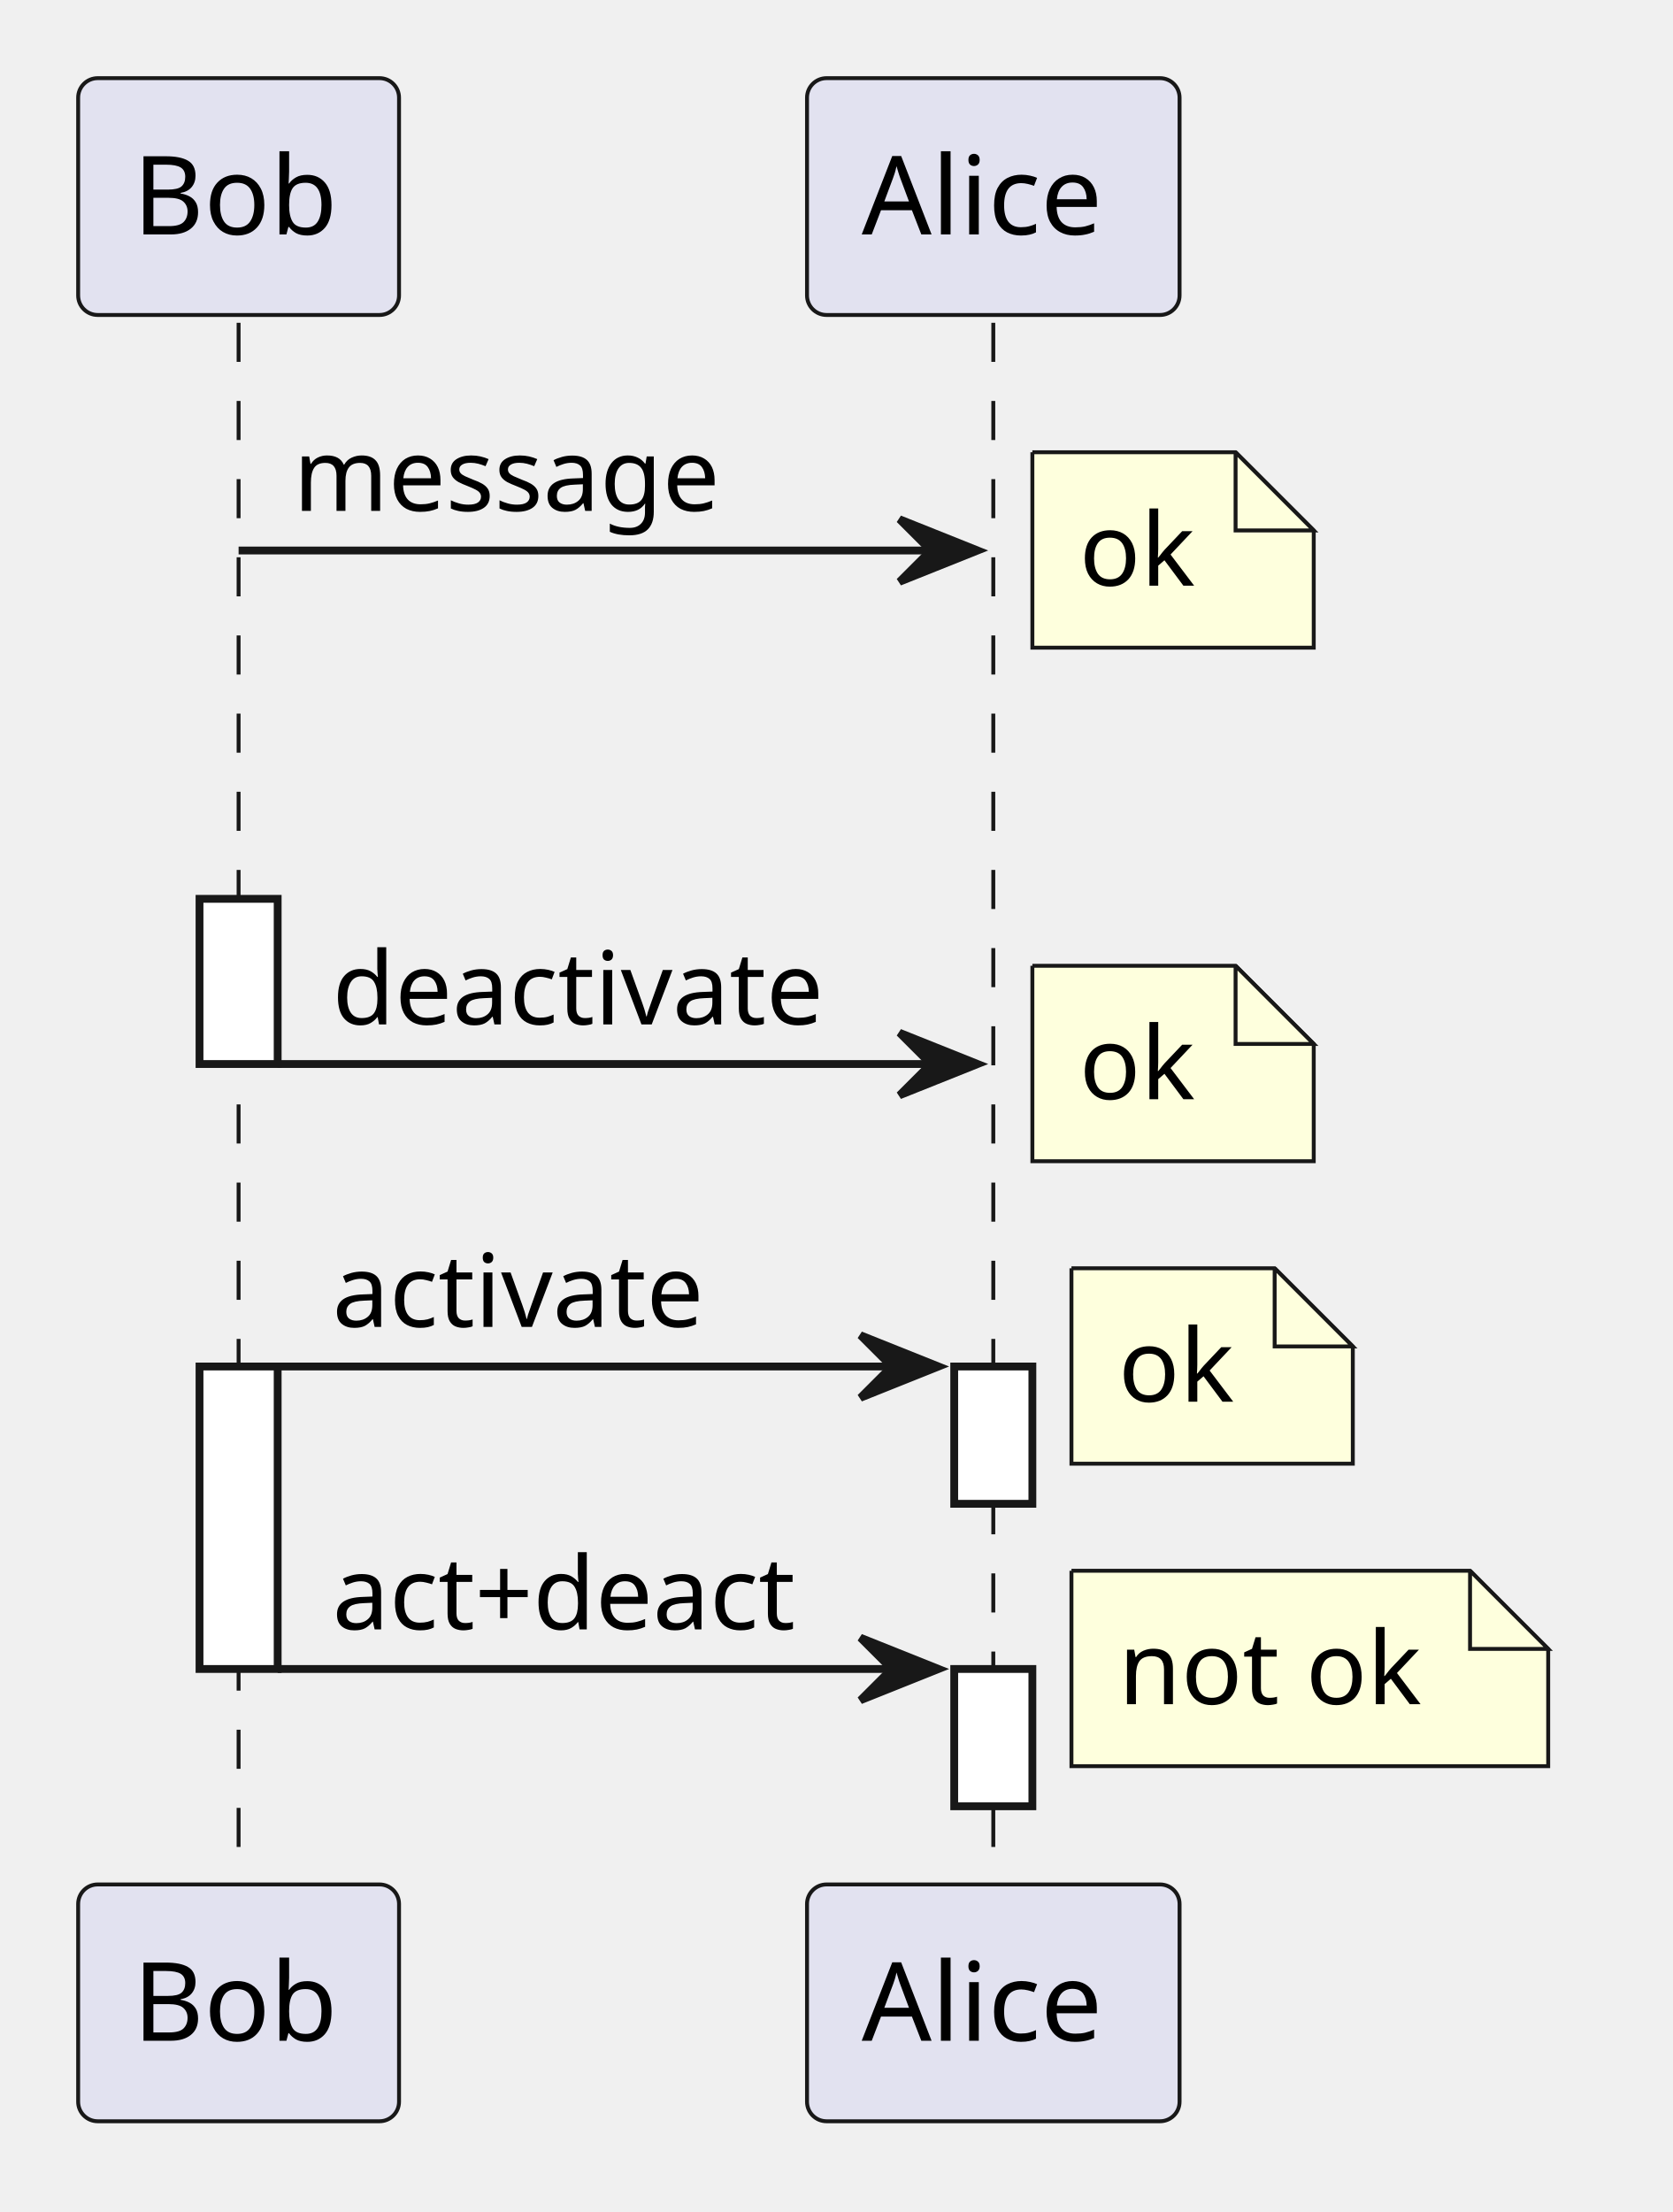
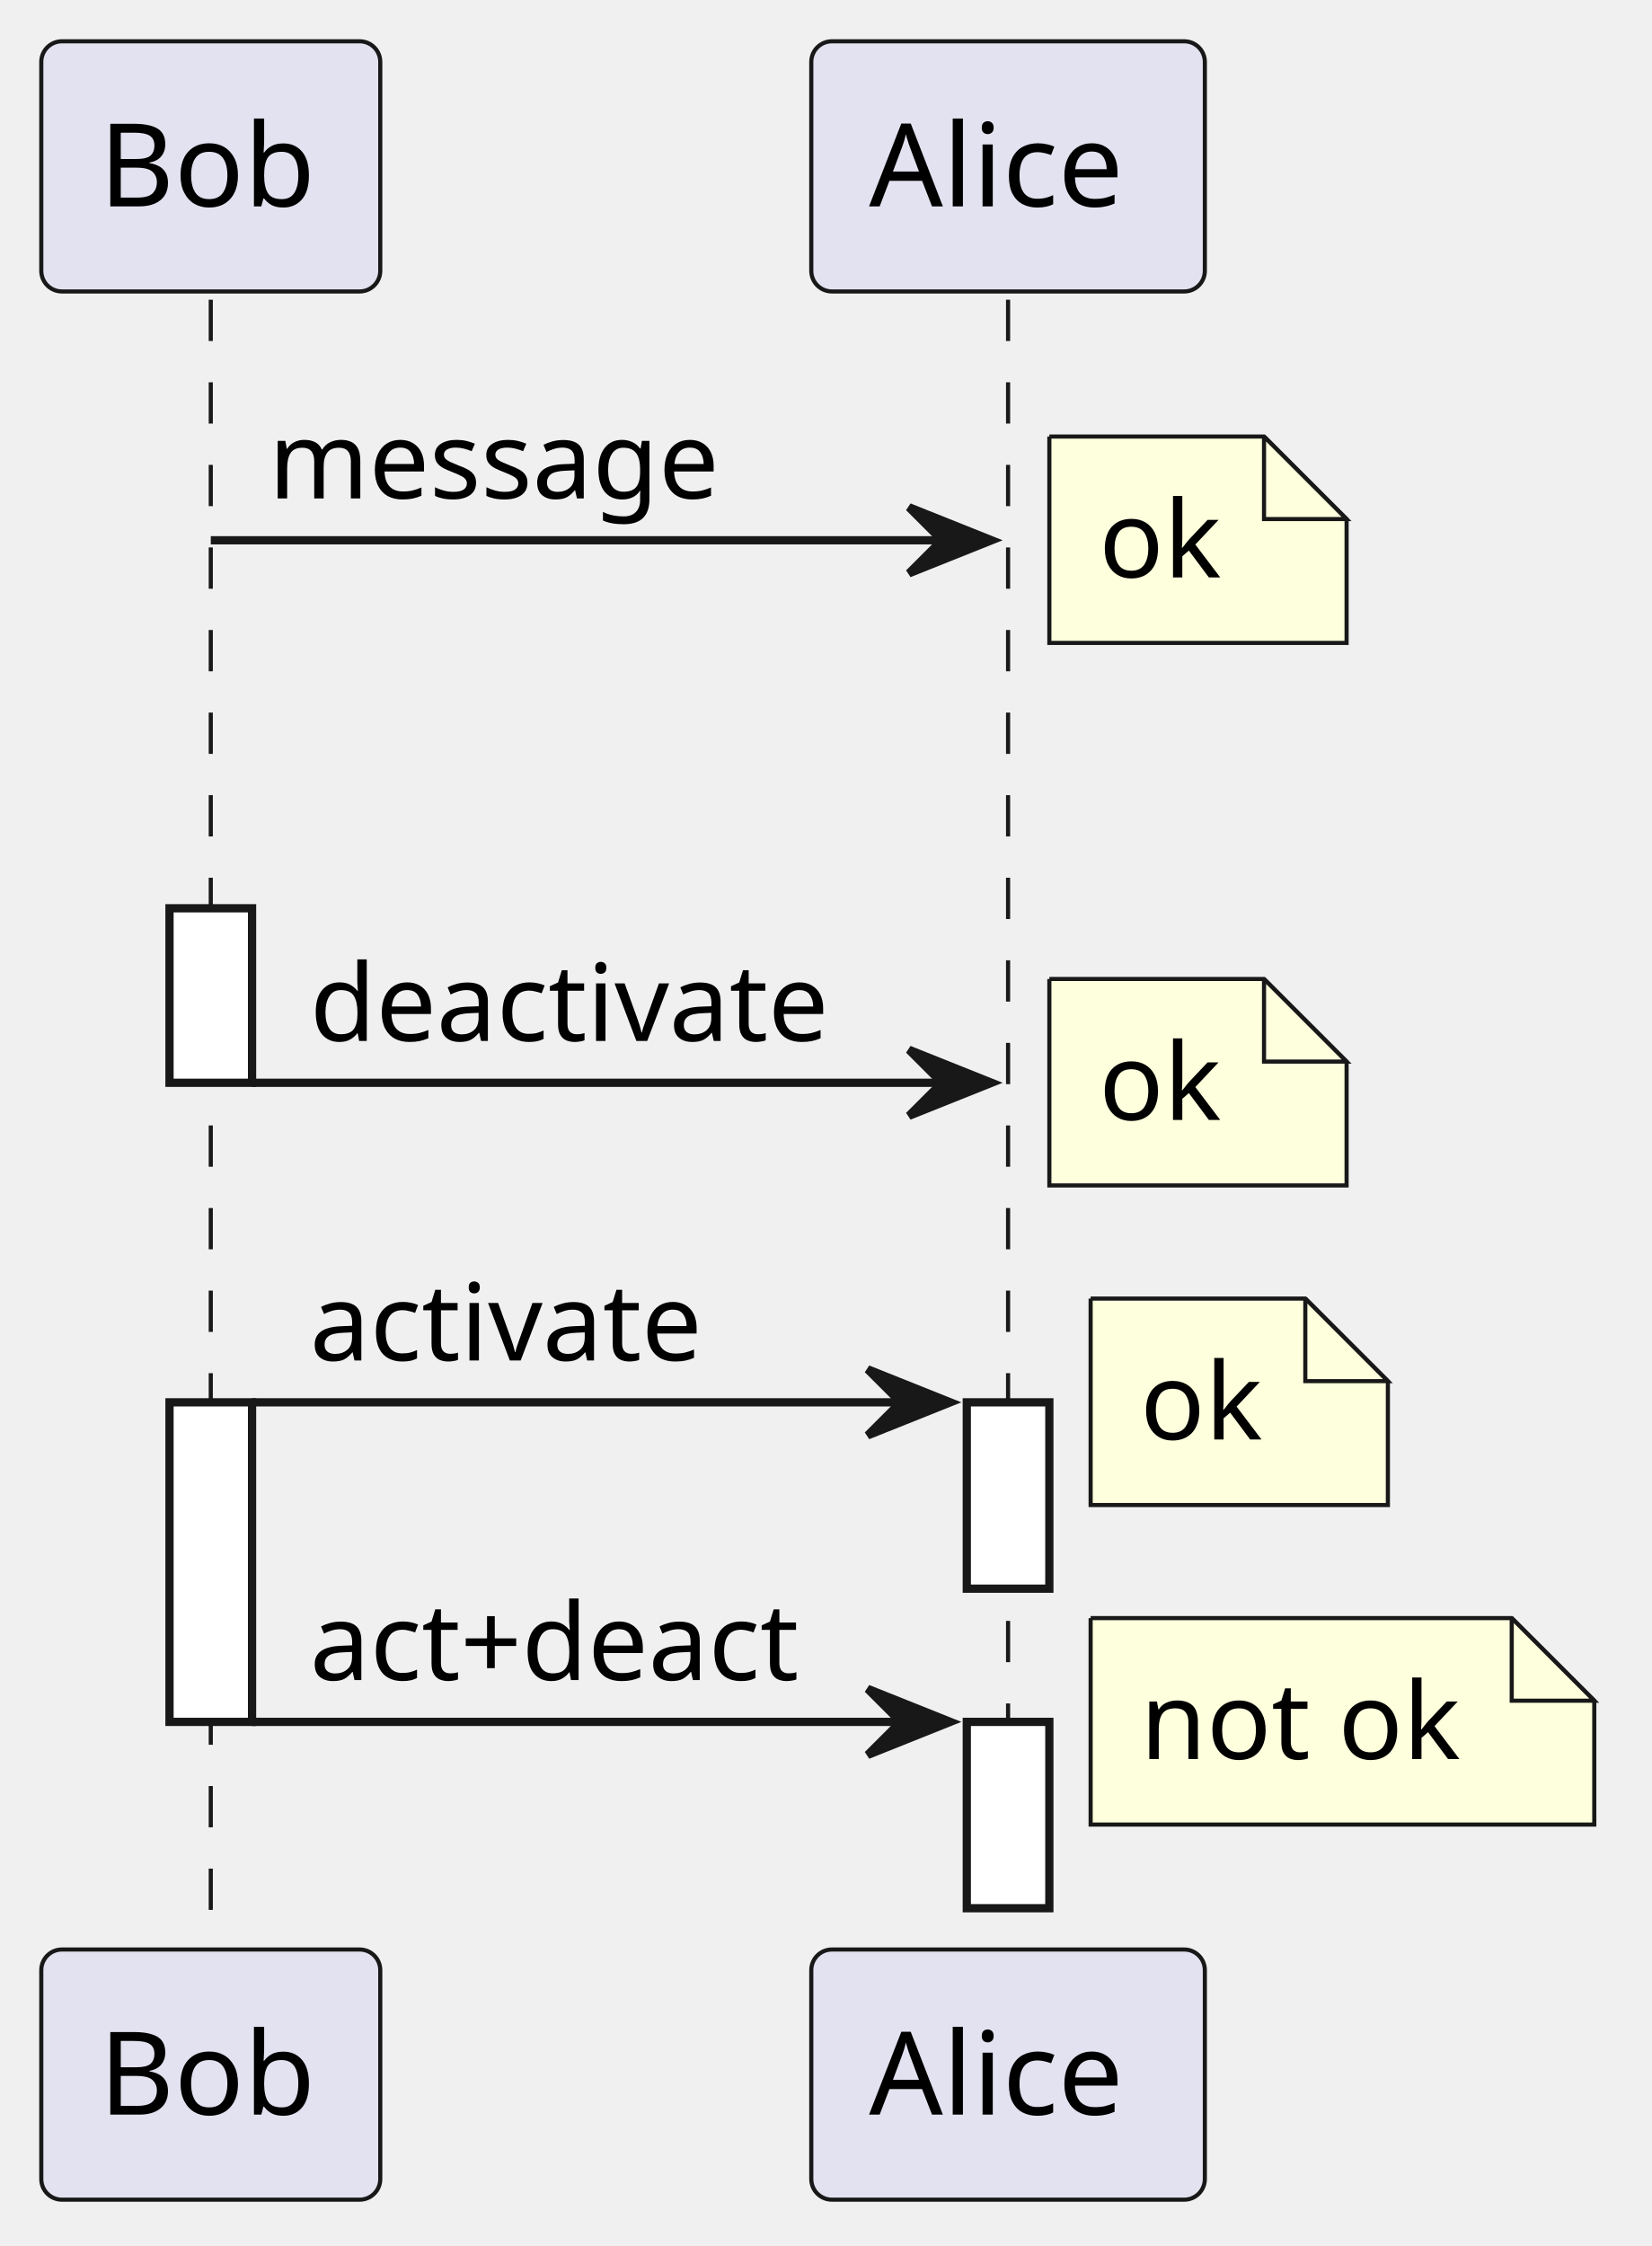
- <svg xmlns="http://www.w3.org/2000/svg" contentStyleType="text/css" data-diagram-type="SEQUENCE" height="283px" preserveAspectRatio="none" style="width:214px;height:283px;background:#FFFFFF;" version="1.1" viewBox="0 0 214 283" width="214px" zoomAndPan="magnify">
+ <svg xmlns="http://www.w3.org/2000/svg" contentStyleType="text/css" data-diagram-type="SEQUENCE" height="272px" preserveAspectRatio="none" style="width:200px;height:272px;background:#FFFFFF;" version="1.1" viewBox="0 0 200 272" width="200px" zoomAndPan="magnify">
  <defs />
  <g>
    <g>
-       <rect fill="#000000" fill-opacity="0" height="199.797" width="8" x="27.028" y="41.297" />
-       <line style="stroke:#181818;stroke-width:0.5;stroke-dasharray:5,5;" x1="30.528" x2="30.528" y1="41.297" y2="241.094" />
+       <rect fill="#000000" fill-opacity="0" height="199.797" width="8" x="22.028" y="36.297" />
+       <line style="stroke:#181818;stroke-width:0.5;stroke-dasharray:5,5;" x1="25.528" x2="25.528" y1="36.297" y2="236.094" />
    </g>
    <g>
-       <rect fill="#FFFFFF" height="21.133" style="stroke:#181818;stroke-width:1;" width="10" x="25.528" y="114.996" />
+       <rect fill="#FFFFFF" height="21.133" style="stroke:#181818;stroke-width:1;" width="10" x="20.528" y="109.996" />
    </g>
    <g>
-       <rect fill="#FFFFFF" height="38.699" style="stroke:#181818;stroke-width:1;" width="10" x="25.528" y="174.828" />
+       <rect fill="#FFFFFF" height="38.699" style="stroke:#181818;stroke-width:1;" width="10" x="20.528" y="169.828" />
    </g>
    <g>
-       <rect fill="#000000" fill-opacity="0" height="199.797" width="8" x="123.593" y="41.297" />
-       <line style="stroke:#181818;stroke-width:0.5;stroke-dasharray:5,5;" x1="127.093" x2="127.093" y1="41.297" y2="241.094" />
+       <rect fill="#000000" fill-opacity="0" height="199.797" width="8" x="118.593" y="36.297" />
+       <line style="stroke:#181818;stroke-width:0.5;stroke-dasharray:5,5;" x1="122.093" x2="122.093" y1="36.297" y2="236.094" />
    </g>
    <g>
-       <rect fill="#FFFFFF" height="17.566" style="stroke:#181818;stroke-width:1;" width="10" x="122.093" y="174.828" />
+       <rect fill="#FFFFFF" height="22.566" style="stroke:#181818;stroke-width:1;" width="10" x="117.093" y="169.828" />
    </g>
    <g>
-       <rect fill="#FFFFFF" height="17.566" style="stroke:#181818;stroke-width:1;" width="10" x="122.093" y="213.527" />
+       <rect fill="#FFFFFF" height="22.566" style="stroke:#181818;stroke-width:1;" width="10" x="117.093" y="208.527" />
    </g>
-     <rect fill="#E2E2F0" height="30.297" rx="2.5" ry="2.5" style="stroke:#181818;stroke-width:0.5;" width="41.057" x="10" y="10" />
-     <text fill="#000000" font-family="sans-serif" font-size="14" lengthAdjust="spacing" textLength="27.057" x="17" y="29.995">Bob</text>
-     <rect fill="#E2E2F0" height="30.297" rx="2.5" ry="2.5" style="stroke:#181818;stroke-width:0.5;" width="47.667" x="103.259" y="10" />
-     <text fill="#000000" font-family="sans-serif" font-size="14" lengthAdjust="spacing" textLength="33.667" x="110.259" y="29.995">Alice</text>
-     <rect fill="#E2E2F0" height="30.297" rx="2.5" ry="2.5" style="stroke:#181818;stroke-width:0.5;" width="41.057" x="10" y="241.094" />
-     <text fill="#000000" font-family="sans-serif" font-size="14" lengthAdjust="spacing" textLength="27.057" x="17" y="261.089">Bob</text>
-     <rect fill="#E2E2F0" height="30.297" rx="2.5" ry="2.5" style="stroke:#181818;stroke-width:0.5;" width="47.667" x="103.259" y="241.094" />
-     <text fill="#000000" font-family="sans-serif" font-size="14" lengthAdjust="spacing" textLength="33.667" x="110.259" y="261.089">Alice</text>
-     <polygon fill="#181818" points="115.093,66.43,125.093,70.43,115.093,74.43,119.093,70.43" style="stroke:#181818;stroke-width:1;" />
-     <line style="stroke:#181818;stroke-width:1;" x1="30.528" x2="121.093" y1="70.43" y2="70.43" />
-     <text fill="#000000" font-family="sans-serif" font-size="13" lengthAdjust="spacing" textLength="58.424" x="37.528" y="65.364">message</text>
-     <path d="M132.093,57.863 L132.093,82.863 L168.093,82.863 L168.093,67.863 L158.093,57.863 L132.093,57.863" fill="#FEFFDD" style="stroke:#181818;stroke-width:0.5;" />
-     <path d="M158.093,57.863 L158.093,67.863 L168.093,67.863 L158.093,57.863" fill="#FEFFDD" style="stroke:#181818;stroke-width:0.5;" />
-     <text fill="#000000" font-family="sans-serif" font-size="13" lengthAdjust="spacing" textLength="15.482" x="138.093" y="74.93">ok</text>
-     <polygon fill="#181818" points="115.093,132.129,125.093,136.129,115.093,140.129,119.093,136.129" style="stroke:#181818;stroke-width:1;" />
-     <line style="stroke:#181818;stroke-width:1;" x1="35.528" x2="121.093" y1="136.129" y2="136.129" />
-     <text fill="#000000" font-family="sans-serif" font-size="13" lengthAdjust="spacing" textLength="68.828" x="42.528" y="131.063">deactivate</text>
-     <path d="M132.093,123.562 L132.093,148.562 L168.093,148.562 L168.093,133.562 L158.093,123.562 L132.093,123.562" fill="#FEFFDD" style="stroke:#181818;stroke-width:0.5;" />
-     <path d="M158.093,123.562 L158.093,133.562 L168.093,133.562 L158.093,123.562" fill="#FEFFDD" style="stroke:#181818;stroke-width:0.5;" />
-     <text fill="#000000" font-family="sans-serif" font-size="13" lengthAdjust="spacing" textLength="15.482" x="138.093" y="140.629">ok</text>
-     <polygon fill="#181818" points="110.093,170.828,120.093,174.828,110.093,178.828,114.093,174.828" style="stroke:#181818;stroke-width:1;" />
-     <line style="stroke:#181818;stroke-width:1;" x1="35.528" x2="116.093" y1="174.828" y2="174.828" />
-     <text fill="#000000" font-family="sans-serif" font-size="13" lengthAdjust="spacing" textLength="52.578" x="42.528" y="169.762">activate</text>
-     <path d="M137.093,162.262 L137.093,187.262 L173.093,187.262 L173.093,172.262 L163.093,162.262 L137.093,162.262" fill="#FEFFDD" style="stroke:#181818;stroke-width:0.5;" />
-     <path d="M163.093,162.262 L163.093,172.262 L173.093,172.262 L163.093,162.262" fill="#FEFFDD" style="stroke:#181818;stroke-width:0.5;" />
-     <text fill="#000000" font-family="sans-serif" font-size="13" lengthAdjust="spacing" textLength="15.482" x="143.093" y="179.329">ok</text>
-     <polygon fill="#181818" points="110.093,209.527,120.093,213.527,110.093,217.527,114.093,213.527" style="stroke:#181818;stroke-width:1;" />
-     <line style="stroke:#181818;stroke-width:1;" x1="35.528" x2="116.093" y1="213.527" y2="213.527" />
-     <text fill="#000000" font-family="sans-serif" font-size="13" lengthAdjust="spacing" textLength="67.564" x="42.528" y="208.461">act+deact</text>
-     <path d="M137.093,200.961 L137.093,225.961 L198.093,225.961 L198.093,210.961 L188.093,200.961 L137.093,200.961" fill="#FEFFDD" style="stroke:#181818;stroke-width:0.5;" />
-     <path d="M188.093,200.961 L188.093,210.961 L198.093,210.961 L188.093,200.961" fill="#FEFFDD" style="stroke:#181818;stroke-width:0.5;" />
-     <text fill="#000000" font-family="sans-serif" font-size="13" lengthAdjust="spacing" textLength="40.904" x="143.093" y="218.028">not ok</text>
+     <rect fill="#E2E2F0" height="30.297" rx="2.5" ry="2.5" style="stroke:#181818;stroke-width:0.5;" width="41.057" x="5" y="5" />
+     <text fill="#000000" font-family="sans-serif" font-size="14" lengthAdjust="spacing" textLength="27.057" x="12" y="24.995">Bob</text>
+     <rect fill="#E2E2F0" height="30.297" rx="2.5" ry="2.5" style="stroke:#181818;stroke-width:0.5;" width="47.667" x="98.259" y="5" />
+     <text fill="#000000" font-family="sans-serif" font-size="14" lengthAdjust="spacing" textLength="33.667" x="105.259" y="24.995">Alice</text>
+     <rect fill="#E2E2F0" height="30.297" rx="2.5" ry="2.5" style="stroke:#181818;stroke-width:0.5;" width="41.057" x="5" y="236.094" />
+     <text fill="#000000" font-family="sans-serif" font-size="14" lengthAdjust="spacing" textLength="27.057" x="12" y="256.089">Bob</text>
+     <rect fill="#E2E2F0" height="30.297" rx="2.5" ry="2.5" style="stroke:#181818;stroke-width:0.5;" width="47.667" x="98.259" y="236.094" />
+     <text fill="#000000" font-family="sans-serif" font-size="14" lengthAdjust="spacing" textLength="33.667" x="105.259" y="256.089">Alice</text>
+     <polygon fill="#181818" points="110.093,61.43,120.093,65.43,110.093,69.43,114.093,65.43" style="stroke:#181818;stroke-width:1;" />
+     <line style="stroke:#181818;stroke-width:1;" x1="25.528" x2="116.093" y1="65.43" y2="65.43" />
+     <text fill="#000000" font-family="sans-serif" font-size="13" lengthAdjust="spacing" textLength="58.424" x="32.528" y="60.364">message</text>
+     <path d="M127.093,52.863 L127.093,77.863 L163.093,77.863 L163.093,62.863 L153.093,52.863 L127.093,52.863" fill="#FEFFDD" style="stroke:#181818;stroke-width:0.5;" />
+     <path d="M153.093,52.863 L153.093,62.863 L163.093,62.863 L153.093,52.863" fill="#FEFFDD" style="stroke:#181818;stroke-width:0.5;" />
+     <text fill="#000000" font-family="sans-serif" font-size="13" lengthAdjust="spacing" textLength="15.482" x="133.093" y="69.93">ok</text>
+     <polygon fill="#181818" points="110.093,127.129,120.093,131.129,110.093,135.129,114.093,131.129" style="stroke:#181818;stroke-width:1;" />
+     <line style="stroke:#181818;stroke-width:1;" x1="30.528" x2="116.093" y1="131.129" y2="131.129" />
+     <text fill="#000000" font-family="sans-serif" font-size="13" lengthAdjust="spacing" textLength="68.828" x="37.528" y="126.063">deactivate</text>
+     <path d="M127.093,118.562 L127.093,143.562 L163.093,143.562 L163.093,128.562 L153.093,118.562 L127.093,118.562" fill="#FEFFDD" style="stroke:#181818;stroke-width:0.5;" />
+     <path d="M153.093,118.562 L153.093,128.562 L163.093,128.562 L153.093,118.562" fill="#FEFFDD" style="stroke:#181818;stroke-width:0.5;" />
+     <text fill="#000000" font-family="sans-serif" font-size="13" lengthAdjust="spacing" textLength="15.482" x="133.093" y="135.629">ok</text>
+     <polygon fill="#181818" points="105.093,165.828,115.093,169.828,105.093,173.828,109.093,169.828" style="stroke:#181818;stroke-width:1;" />
+     <line style="stroke:#181818;stroke-width:1;" x1="30.528" x2="111.093" y1="169.828" y2="169.828" />
+     <text fill="#000000" font-family="sans-serif" font-size="13" lengthAdjust="spacing" textLength="52.578" x="37.528" y="164.762">activate</text>
+     <path d="M132.093,157.262 L132.093,182.262 L168.093,182.262 L168.093,167.262 L158.093,157.262 L132.093,157.262" fill="#FEFFDD" style="stroke:#181818;stroke-width:0.5;" />
+     <path d="M158.093,157.262 L158.093,167.262 L168.093,167.262 L158.093,157.262" fill="#FEFFDD" style="stroke:#181818;stroke-width:0.5;" />
+     <text fill="#000000" font-family="sans-serif" font-size="13" lengthAdjust="spacing" textLength="15.482" x="138.093" y="174.329">ok</text>
+     <polygon fill="#181818" points="105.093,204.527,115.093,208.527,105.093,212.527,109.093,208.527" style="stroke:#181818;stroke-width:1;" />
+     <line style="stroke:#181818;stroke-width:1;" x1="30.528" x2="111.093" y1="208.527" y2="208.527" />
+     <text fill="#000000" font-family="sans-serif" font-size="13" lengthAdjust="spacing" textLength="67.564" x="37.528" y="203.461">act+deact</text>
+     <path d="M132.093,195.961 L132.093,220.961 L193.093,220.961 L193.093,205.961 L183.093,195.961 L132.093,195.961" fill="#FEFFDD" style="stroke:#181818;stroke-width:0.5;" />
+     <path d="M183.093,195.961 L183.093,205.961 L193.093,205.961 L183.093,195.961" fill="#FEFFDD" style="stroke:#181818;stroke-width:0.5;" />
+     <text fill="#000000" font-family="sans-serif" font-size="13" lengthAdjust="spacing" textLength="40.904" x="138.093" y="213.028">not ok</text>
  </g>
</svg>
